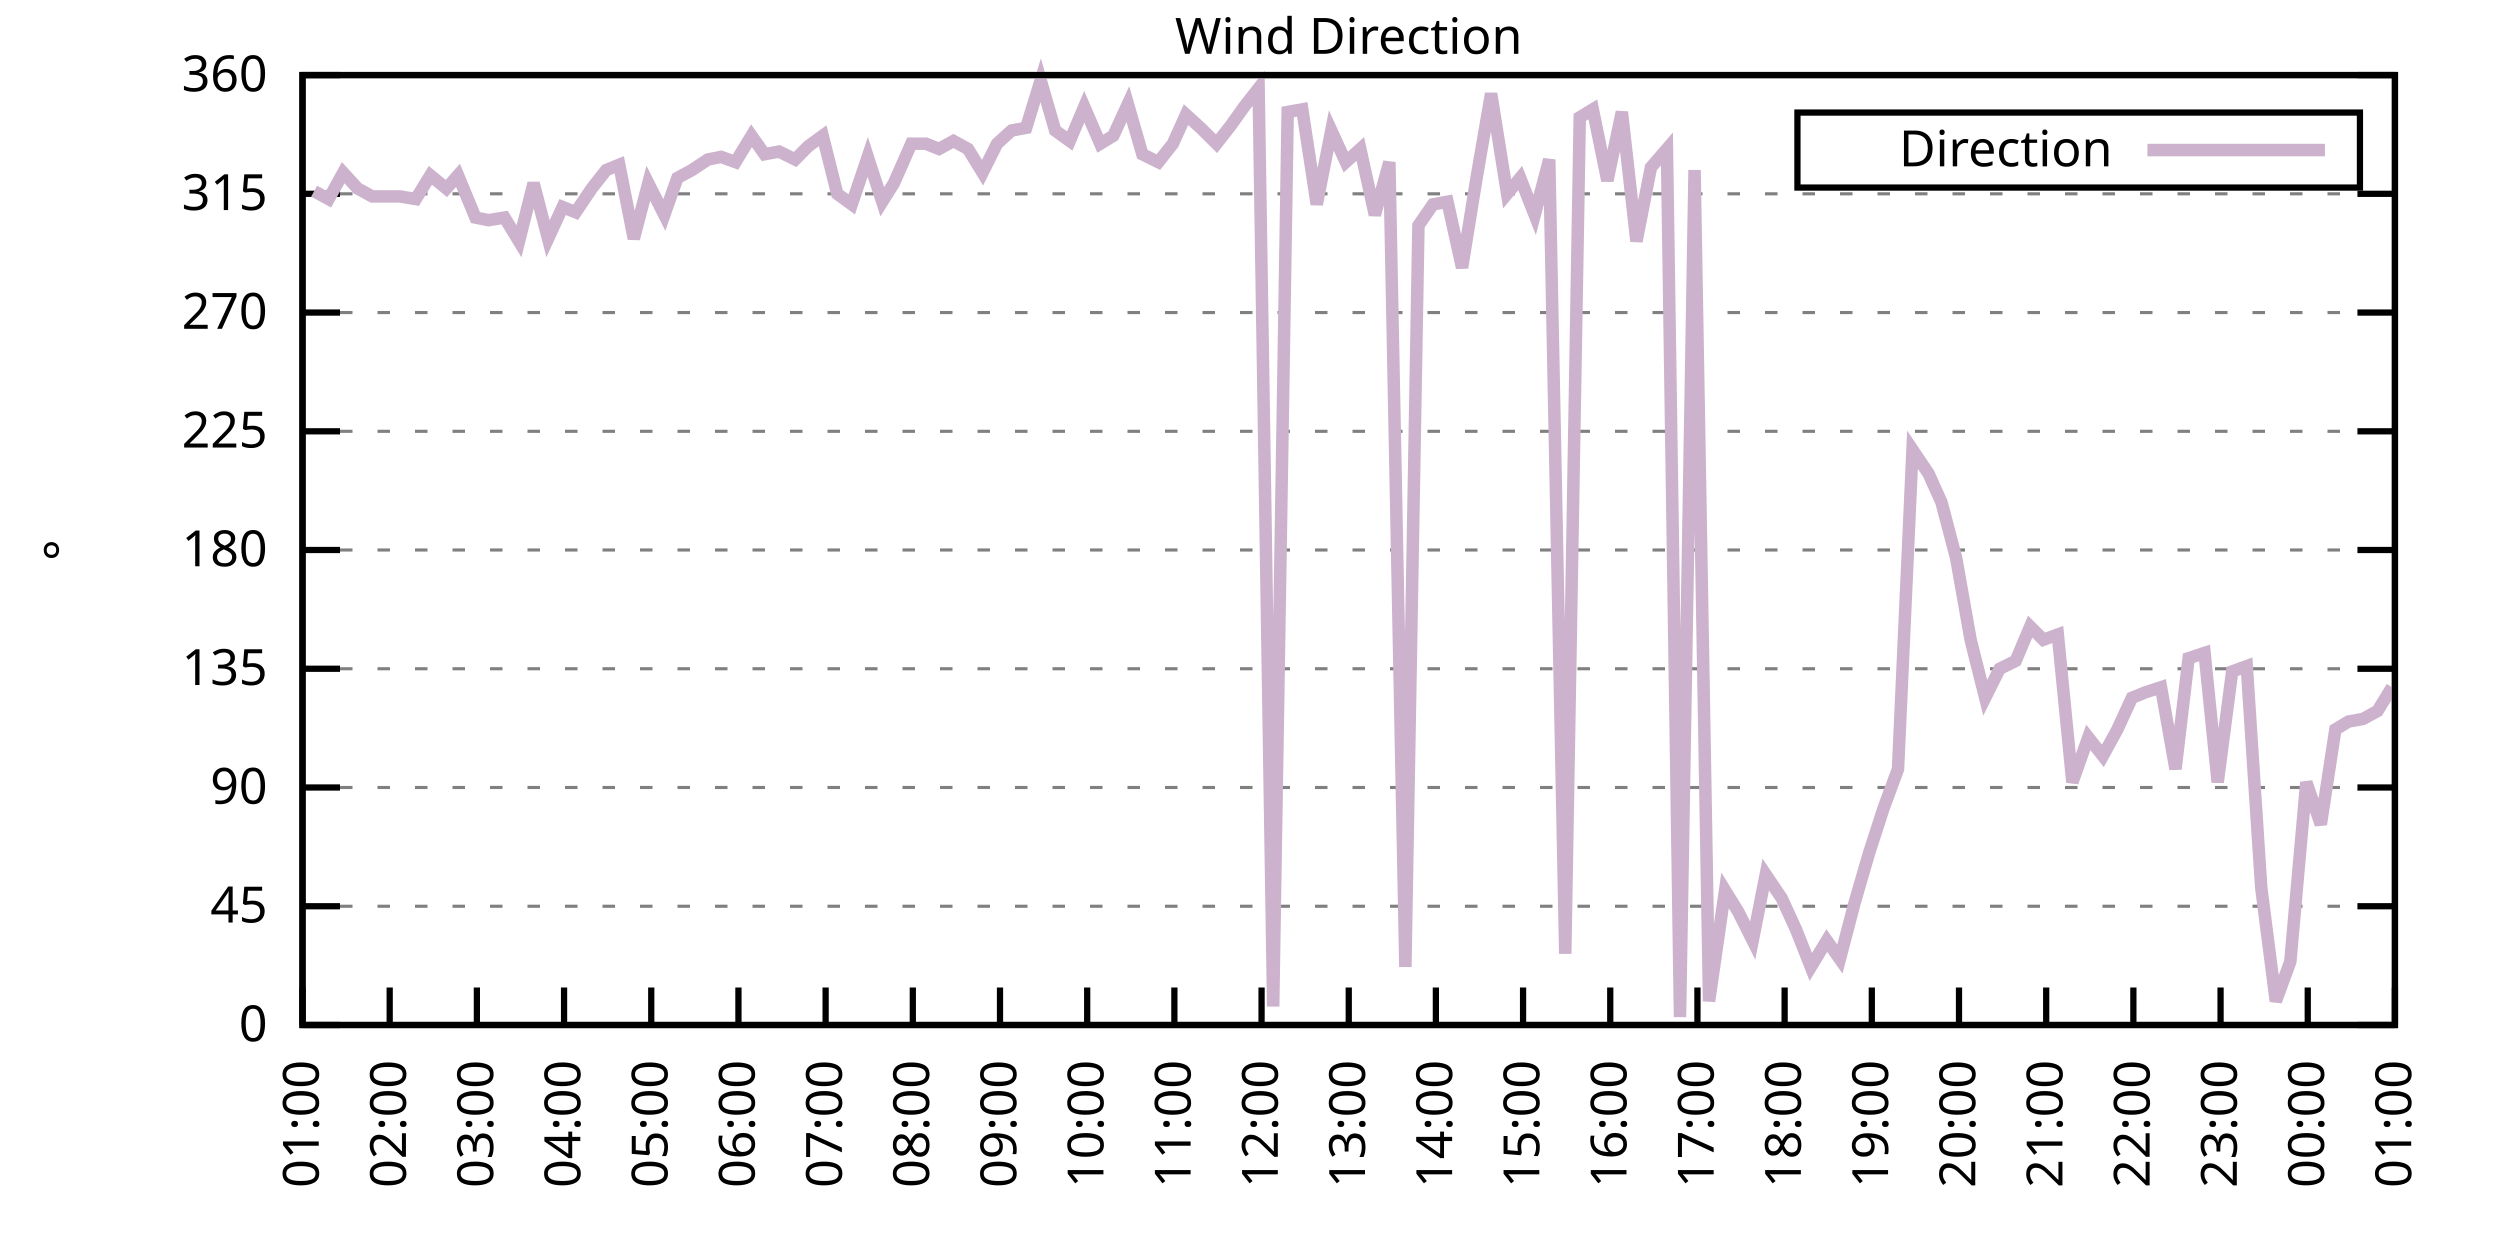
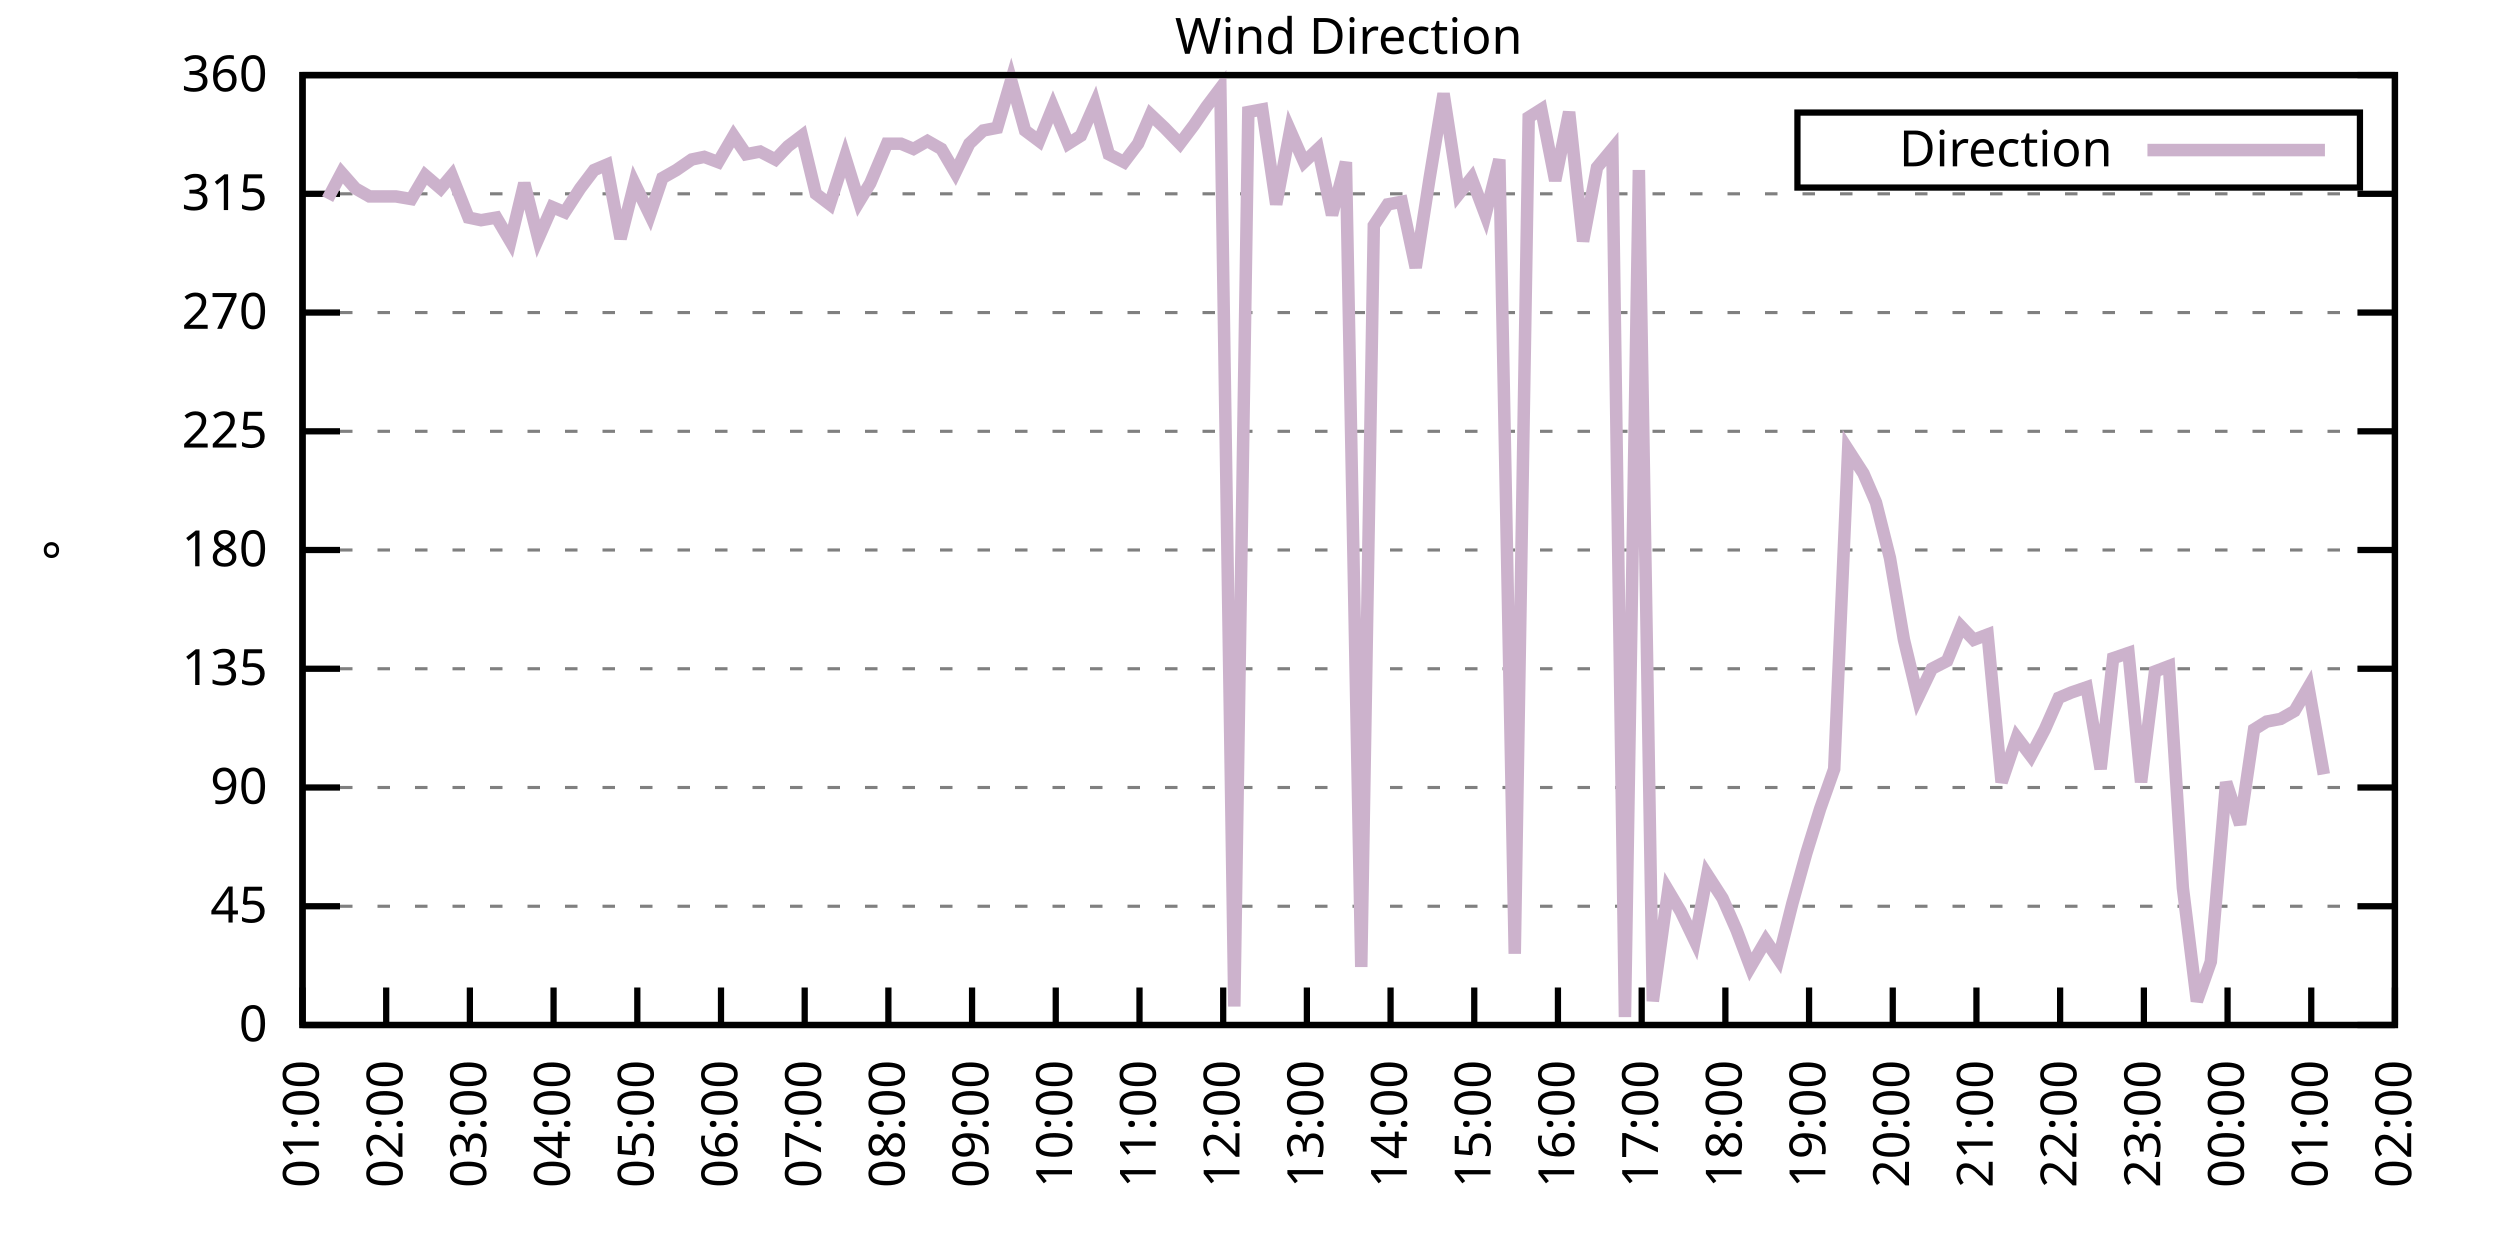
<svg xmlns="http://www.w3.org/2000/svg" xmlns:xlink="http://www.w3.org/1999/xlink" width="400" height="200" viewBox="0 0 400 200">
  <g id="gnuplot_canvas">
    <rect x="0" y="0" width="400" height="200" fill="none" />
    <defs>
      <circle id="gpDot" r="0.5" stroke-width="0.5" stroke="currentColor" />
      <path id="gpPt0" stroke-width="0.333" stroke="currentColor" d="M-1,0 h2 M0,-1 v2" />
      <path id="gpPt1" stroke-width="0.333" stroke="currentColor" d="M-1,-1 L1,1 M1,-1 L-1,1" />
      <path id="gpPt2" stroke-width="0.333" stroke="currentColor" d="M-1,0 L1,0 M0,-1 L0,1 M-1,-1 L1,1 M-1,1 L1,-1" />
      <rect id="gpPt3" stroke-width="0.333" stroke="currentColor" x="-1" y="-1" width="2" height="2" />
      <rect id="gpPt4" stroke-width="0.333" stroke="currentColor" fill="currentColor" x="-1" y="-1" width="2" height="2" />
      <circle id="gpPt5" stroke-width="0.333" stroke="currentColor" cx="0" cy="0" r="1" />
      <use xlink:href="#gpPt5" id="gpPt6" fill="currentColor" stroke="none" />
      <path id="gpPt7" stroke-width="0.333" stroke="currentColor" d="M0,-1.33 L-1.33,0.67 L1.33,0.67 z" />
      <use xlink:href="#gpPt7" id="gpPt8" fill="currentColor" stroke="none" />
      <use xlink:href="#gpPt7" id="gpPt9" stroke="currentColor" transform="rotate(180)" />
      <use xlink:href="#gpPt9" id="gpPt10" fill="currentColor" stroke="none" />
      <use xlink:href="#gpPt3" id="gpPt11" stroke="currentColor" transform="rotate(45)" />
      <use xlink:href="#gpPt11" id="gpPt12" fill="currentColor" stroke="none" />
      <path id="gpPt13" stroke-width="0.333" stroke="currentColor" d="M0,1.330 L1.265,0.411 L0.782,-1.067 L-0.782,-1.076 L-1.265,0.411 z" />
      <use xlink:href="#gpPt13" id="gpPt14" fill="currentColor" stroke="none" />
      <filter id="textbox" filterUnits="objectBoundingBox" x="0" y="0" height="1" width="1">
        <feFlood flood-color="white" flood-opacity="1" result="bgnd" />
        <feComposite in="SourceGraphic" in2="bgnd" operator="atop" />
      </filter>
      <filter id="greybox" filterUnits="objectBoundingBox" x="0" y="0" height="1" width="1">
        <feFlood flood-color="lightgrey" flood-opacity="1" result="grey" />
        <feComposite in="SourceGraphic" in2="grey" operator="atop" />
      </filter>
    </defs>
    <g fill="none" color="white" stroke="currentColor" stroke-width="1.00" stroke-linecap="butt" stroke-linejoin="miter">
</g>
    <g fill="none" color="black" stroke="currentColor" stroke-width="1.00" stroke-linecap="butt" stroke-linejoin="miter">
      <g stroke="none" shape-rendering="crispEdges">
        <polygon fill="rgb(255, 255, 255)" points="48.40,164.00 383.18,164.00 383.18,12.02 48.40,12.02 " />
      </g>
    </g>
    <g fill="none" color="black" stroke="currentColor" stroke-width="1.00" stroke-linecap="butt" stroke-linejoin="miter">
</g>
    <g fill="none" color="black" stroke="black" stroke-width="0.50" stroke-linecap="butt" stroke-linejoin="miter">
</g>
    <g fill="none" color="gray" stroke="currentColor" stroke-width="0.50" stroke-linecap="butt" stroke-linejoin="miter">
      <path stroke="gray" stroke-dasharray="2,4" class="gridline" d="M48.40,164.00 L383.19,164.00  " />
    </g>
    <g fill="none" color="gray" stroke="gray" stroke-width="1.00" stroke-linecap="butt" stroke-linejoin="miter">
</g>
    <g fill="none" color="black" stroke="currentColor" stroke-width="1.00" stroke-linecap="butt" stroke-linejoin="miter">
      <path stroke="black" d="M48.40,164.00 L54.40,164.00 M383.19,164.00 L377.19,164.00  " />
      <g transform="translate(42.80,166.60)" stroke="none" fill="black" font-family="Sans" font-size="8.00" text-anchor="end">
        <text>
          <tspan font-family="Sans"> 0</tspan>
        </text>
      </g>
    </g>
    <g fill="none" color="black" stroke="currentColor" stroke-width="1.00" stroke-linecap="butt" stroke-linejoin="miter">
</g>
    <g fill="none" color="black" stroke="black" stroke-width="0.50" stroke-linecap="butt" stroke-linejoin="miter">
</g>
    <g fill="none" color="gray" stroke="currentColor" stroke-width="0.50" stroke-linecap="butt" stroke-linejoin="miter">
      <path stroke="gray" stroke-dasharray="2,4" class="gridline" d="M48.40,145.00 L383.19,145.00  " />
    </g>
    <g fill="none" color="gray" stroke="gray" stroke-width="1.00" stroke-linecap="butt" stroke-linejoin="miter">
</g>
    <g fill="none" color="black" stroke="currentColor" stroke-width="1.00" stroke-linecap="butt" stroke-linejoin="miter">
      <path stroke="black" d="M48.40,145.00 L54.40,145.00 M383.19,145.00 L377.19,145.00  " />
      <g transform="translate(42.80,147.60)" stroke="none" fill="black" font-family="Sans" font-size="8.00" text-anchor="end">
        <text>
          <tspan font-family="Sans"> 45</tspan>
        </text>
      </g>
    </g>
    <g fill="none" color="black" stroke="currentColor" stroke-width="1.00" stroke-linecap="butt" stroke-linejoin="miter">
</g>
    <g fill="none" color="black" stroke="black" stroke-width="0.50" stroke-linecap="butt" stroke-linejoin="miter">
</g>
    <g fill="none" color="gray" stroke="currentColor" stroke-width="0.50" stroke-linecap="butt" stroke-linejoin="miter">
      <path stroke="gray" stroke-dasharray="2,4" class="gridline" d="M48.40,126.00 L383.19,126.00  " />
    </g>
    <g fill="none" color="gray" stroke="gray" stroke-width="1.00" stroke-linecap="butt" stroke-linejoin="miter">
</g>
    <g fill="none" color="black" stroke="currentColor" stroke-width="1.00" stroke-linecap="butt" stroke-linejoin="miter">
      <path stroke="black" d="M48.40,126.00 L54.40,126.00 M383.19,126.00 L377.19,126.00  " />
      <g transform="translate(42.80,128.60)" stroke="none" fill="black" font-family="Sans" font-size="8.00" text-anchor="end">
        <text>
          <tspan font-family="Sans"> 90</tspan>
        </text>
      </g>
    </g>
    <g fill="none" color="black" stroke="currentColor" stroke-width="1.00" stroke-linecap="butt" stroke-linejoin="miter">
</g>
    <g fill="none" color="black" stroke="black" stroke-width="0.50" stroke-linecap="butt" stroke-linejoin="miter">
</g>
    <g fill="none" color="gray" stroke="currentColor" stroke-width="0.50" stroke-linecap="butt" stroke-linejoin="miter">
      <path stroke="gray" stroke-dasharray="2,4" class="gridline" d="M48.40,107.00 L383.19,107.00  " />
    </g>
    <g fill="none" color="gray" stroke="gray" stroke-width="1.00" stroke-linecap="butt" stroke-linejoin="miter">
</g>
    <g fill="none" color="black" stroke="currentColor" stroke-width="1.00" stroke-linecap="butt" stroke-linejoin="miter">
      <path stroke="black" d="M48.40,107.00 L54.40,107.00 M383.19,107.00 L377.19,107.00  " />
      <g transform="translate(42.80,109.60)" stroke="none" fill="black" font-family="Sans" font-size="8.00" text-anchor="end">
        <text>
          <tspan font-family="Sans"> 135</tspan>
        </text>
      </g>
    </g>
    <g fill="none" color="black" stroke="currentColor" stroke-width="1.00" stroke-linecap="butt" stroke-linejoin="miter">
</g>
    <g fill="none" color="black" stroke="black" stroke-width="0.50" stroke-linecap="butt" stroke-linejoin="miter">
</g>
    <g fill="none" color="gray" stroke="currentColor" stroke-width="0.50" stroke-linecap="butt" stroke-linejoin="miter">
      <path stroke="gray" stroke-dasharray="2,4" class="gridline" d="M48.40,88.00 L383.19,88.00  " />
    </g>
    <g fill="none" color="gray" stroke="gray" stroke-width="1.00" stroke-linecap="butt" stroke-linejoin="miter">
</g>
    <g fill="none" color="black" stroke="currentColor" stroke-width="1.00" stroke-linecap="butt" stroke-linejoin="miter">
      <path stroke="black" d="M48.40,88.00 L54.40,88.00 M383.19,88.00 L377.19,88.00  " />
      <g transform="translate(42.80,90.60)" stroke="none" fill="black" font-family="Sans" font-size="8.00" text-anchor="end">
        <text>
          <tspan font-family="Sans"> 180</tspan>
        </text>
      </g>
    </g>
    <g fill="none" color="black" stroke="currentColor" stroke-width="1.00" stroke-linecap="butt" stroke-linejoin="miter">
</g>
    <g fill="none" color="black" stroke="black" stroke-width="0.50" stroke-linecap="butt" stroke-linejoin="miter">
</g>
    <g fill="none" color="gray" stroke="currentColor" stroke-width="0.50" stroke-linecap="butt" stroke-linejoin="miter">
      <path stroke="gray" stroke-dasharray="2,4" class="gridline" d="M48.40,69.01 L383.19,69.01  " />
    </g>
    <g fill="none" color="gray" stroke="gray" stroke-width="1.00" stroke-linecap="butt" stroke-linejoin="miter">
</g>
    <g fill="none" color="black" stroke="currentColor" stroke-width="1.00" stroke-linecap="butt" stroke-linejoin="miter">
      <path stroke="black" d="M48.40,69.01 L54.40,69.01 M383.19,69.01 L377.19,69.01  " />
      <g transform="translate(42.80,71.61)" stroke="none" fill="black" font-family="Sans" font-size="8.00" text-anchor="end">
        <text>
          <tspan font-family="Sans"> 225</tspan>
        </text>
      </g>
    </g>
    <g fill="none" color="black" stroke="currentColor" stroke-width="1.00" stroke-linecap="butt" stroke-linejoin="miter">
</g>
    <g fill="none" color="black" stroke="black" stroke-width="0.50" stroke-linecap="butt" stroke-linejoin="miter">
</g>
    <g fill="none" color="gray" stroke="currentColor" stroke-width="0.50" stroke-linecap="butt" stroke-linejoin="miter">
      <path stroke="gray" stroke-dasharray="2,4" class="gridline" d="M48.40,50.01 L383.19,50.01  " />
    </g>
    <g fill="none" color="gray" stroke="gray" stroke-width="1.00" stroke-linecap="butt" stroke-linejoin="miter">
</g>
    <g fill="none" color="black" stroke="currentColor" stroke-width="1.00" stroke-linecap="butt" stroke-linejoin="miter">
      <path stroke="black" d="M48.40,50.01 L54.40,50.01 M383.19,50.01 L377.19,50.01  " />
      <g transform="translate(42.80,52.61)" stroke="none" fill="black" font-family="Sans" font-size="8.00" text-anchor="end">
        <text>
          <tspan font-family="Sans"> 270</tspan>
        </text>
      </g>
    </g>
    <g fill="none" color="black" stroke="currentColor" stroke-width="1.00" stroke-linecap="butt" stroke-linejoin="miter">
</g>
    <g fill="none" color="black" stroke="black" stroke-width="0.50" stroke-linecap="butt" stroke-linejoin="miter">
</g>
    <g fill="none" color="gray" stroke="currentColor" stroke-width="0.50" stroke-linecap="butt" stroke-linejoin="miter">
      <path stroke="gray" stroke-dasharray="2,4" class="gridline" d="M48.40,31.01 L383.19,31.01  " />
    </g>
    <g fill="none" color="gray" stroke="gray" stroke-width="1.00" stroke-linecap="butt" stroke-linejoin="miter">
</g>
    <g fill="none" color="black" stroke="currentColor" stroke-width="1.00" stroke-linecap="butt" stroke-linejoin="miter">
      <path stroke="black" d="M48.40,31.01 L54.40,31.01 M383.19,31.01 L377.19,31.01  " />
      <g transform="translate(42.80,33.61)" stroke="none" fill="black" font-family="Sans" font-size="8.00" text-anchor="end">
        <text>
          <tspan font-family="Sans"> 315</tspan>
        </text>
      </g>
    </g>
    <g fill="none" color="black" stroke="currentColor" stroke-width="1.00" stroke-linecap="butt" stroke-linejoin="miter">
</g>
    <g fill="none" color="black" stroke="black" stroke-width="0.50" stroke-linecap="butt" stroke-linejoin="miter">
</g>
    <g fill="none" color="gray" stroke="currentColor" stroke-width="0.50" stroke-linecap="butt" stroke-linejoin="miter">
      <path stroke="gray" stroke-dasharray="2,4" class="gridline" d="M48.40,12.01 L383.19,12.01  " />
    </g>
    <g fill="none" color="gray" stroke="gray" stroke-width="1.00" stroke-linecap="butt" stroke-linejoin="miter">
</g>
    <g fill="none" color="black" stroke="currentColor" stroke-width="1.00" stroke-linecap="butt" stroke-linejoin="miter">
      <path stroke="black" d="M48.40,12.01 L54.40,12.01 M383.19,12.01 L377.19,12.01  " />
      <g transform="translate(42.80,14.61)" stroke="none" fill="black" font-family="Sans" font-size="8.00" text-anchor="end">
        <text>
          <tspan font-family="Sans"> 360</tspan>
        </text>
      </g>
    </g>
    <g fill="none" color="black" stroke="currentColor" stroke-width="1.00" stroke-linecap="butt" stroke-linejoin="miter">
      <path stroke="black" d="M48.40,164.00 L48.40,158.00  " />
      <g transform="translate(51.00,169.60) rotate(270.00)" stroke="none" fill="black" font-family="Sans" font-size="8.00" text-anchor="end">
        <text>
          <tspan font-family="Sans">01:00</tspan>
        </text>
      </g>
    </g>
    <g fill="none" color="black" stroke="currentColor" stroke-width="1.00" stroke-linecap="butt" stroke-linejoin="miter">
-       <path stroke="black" d="M62.35,164.00 L62.35,158.00  " />
-       <g transform="translate(64.95,169.60) rotate(270.00)" stroke="none" fill="black" font-family="Sans" font-size="8.00" text-anchor="end">
+       <path stroke="black" d="M61.79,164.00 L61.79,158.00  " />
+       <g transform="translate(64.39,169.60) rotate(270.00)" stroke="none" fill="black" font-family="Sans" font-size="8.00" text-anchor="end">
        <text>
          <tspan font-family="Sans">02:00</tspan>
        </text>
      </g>
    </g>
    <g fill="none" color="black" stroke="currentColor" stroke-width="1.00" stroke-linecap="butt" stroke-linejoin="miter">
-       <path stroke="black" d="M76.30,164.00 L76.30,158.00  " />
-       <g transform="translate(78.90,169.60) rotate(270.00)" stroke="none" fill="black" font-family="Sans" font-size="8.00" text-anchor="end">
+       <path stroke="black" d="M75.18,164.00 L75.18,158.00  " />
+       <g transform="translate(77.78,169.60) rotate(270.00)" stroke="none" fill="black" font-family="Sans" font-size="8.00" text-anchor="end">
        <text>
          <tspan font-family="Sans">03:00</tspan>
        </text>
      </g>
    </g>
    <g fill="none" color="black" stroke="currentColor" stroke-width="1.00" stroke-linecap="butt" stroke-linejoin="miter">
-       <path stroke="black" d="M90.25,164.00 L90.25,158.00  " />
-       <g transform="translate(92.85,169.60) rotate(270.00)" stroke="none" fill="black" font-family="Sans" font-size="8.00" text-anchor="end">
+       <path stroke="black" d="M88.57,164.00 L88.57,158.00  " />
+       <g transform="translate(91.17,169.60) rotate(270.00)" stroke="none" fill="black" font-family="Sans" font-size="8.00" text-anchor="end">
        <text>
          <tspan font-family="Sans">04:00</tspan>
        </text>
      </g>
    </g>
    <g fill="none" color="black" stroke="currentColor" stroke-width="1.00" stroke-linecap="butt" stroke-linejoin="miter">
-       <path stroke="black" d="M104.20,164.00 L104.20,158.00  " />
-       <g transform="translate(106.80,169.60) rotate(270.00)" stroke="none" fill="black" font-family="Sans" font-size="8.00" text-anchor="end">
+       <path stroke="black" d="M101.97,164.00 L101.97,158.00  " />
+       <g transform="translate(104.57,169.60) rotate(270.00)" stroke="none" fill="black" font-family="Sans" font-size="8.00" text-anchor="end">
        <text>
          <tspan font-family="Sans">05:00</tspan>
        </text>
      </g>
    </g>
    <g fill="none" color="black" stroke="currentColor" stroke-width="1.00" stroke-linecap="butt" stroke-linejoin="miter">
-       <path stroke="black" d="M118.15,164.00 L118.15,158.00  " />
-       <g transform="translate(120.75,169.60) rotate(270.00)" stroke="none" fill="black" font-family="Sans" font-size="8.00" text-anchor="end">
+       <path stroke="black" d="M115.36,164.00 L115.36,158.00  " />
+       <g transform="translate(117.96,169.60) rotate(270.00)" stroke="none" fill="black" font-family="Sans" font-size="8.00" text-anchor="end">
        <text>
          <tspan font-family="Sans">06:00</tspan>
        </text>
      </g>
    </g>
    <g fill="none" color="black" stroke="currentColor" stroke-width="1.00" stroke-linecap="butt" stroke-linejoin="miter">
-       <path stroke="black" d="M132.10,164.00 L132.10,158.00  " />
-       <g transform="translate(134.70,169.60) rotate(270.00)" stroke="none" fill="black" font-family="Sans" font-size="8.00" text-anchor="end">
+       <path stroke="black" d="M128.75,164.00 L128.75,158.00  " />
+       <g transform="translate(131.35,169.60) rotate(270.00)" stroke="none" fill="black" font-family="Sans" font-size="8.00" text-anchor="end">
        <text>
          <tspan font-family="Sans">07:00</tspan>
        </text>
      </g>
    </g>
    <g fill="none" color="black" stroke="currentColor" stroke-width="1.00" stroke-linecap="butt" stroke-linejoin="miter">
-       <path stroke="black" d="M146.05,164.00 L146.05,158.00  " />
-       <g transform="translate(148.65,169.60) rotate(270.00)" stroke="none" fill="black" font-family="Sans" font-size="8.00" text-anchor="end">
+       <path stroke="black" d="M142.14,164.00 L142.14,158.00  " />
+       <g transform="translate(144.74,169.60) rotate(270.00)" stroke="none" fill="black" font-family="Sans" font-size="8.00" text-anchor="end">
        <text>
          <tspan font-family="Sans">08:00</tspan>
        </text>
      </g>
    </g>
    <g fill="none" color="black" stroke="currentColor" stroke-width="1.00" stroke-linecap="butt" stroke-linejoin="miter">
-       <path stroke="black" d="M160.00,164.00 L160.00,158.00  " />
-       <g transform="translate(162.60,169.60) rotate(270.00)" stroke="none" fill="black" font-family="Sans" font-size="8.00" text-anchor="end">
+       <path stroke="black" d="M155.53,164.00 L155.53,158.00  " />
+       <g transform="translate(158.13,169.60) rotate(270.00)" stroke="none" fill="black" font-family="Sans" font-size="8.00" text-anchor="end">
        <text>
          <tspan font-family="Sans">09:00</tspan>
        </text>
      </g>
    </g>
    <g fill="none" color="black" stroke="currentColor" stroke-width="1.00" stroke-linecap="butt" stroke-linejoin="miter">
-       <path stroke="black" d="M173.95,164.00 L173.95,158.00  " />
-       <g transform="translate(176.55,169.60) rotate(270.00)" stroke="none" fill="black" font-family="Sans" font-size="8.00" text-anchor="end">
+       <path stroke="black" d="M168.92,164.00 L168.92,158.00  " />
+       <g transform="translate(171.52,169.60) rotate(270.00)" stroke="none" fill="black" font-family="Sans" font-size="8.00" text-anchor="end">
        <text>
          <tspan font-family="Sans">10:00</tspan>
        </text>
      </g>
    </g>
    <g fill="none" color="black" stroke="currentColor" stroke-width="1.00" stroke-linecap="butt" stroke-linejoin="miter">
-       <path stroke="black" d="M187.90,164.00 L187.90,158.00  " />
-       <g transform="translate(190.50,169.60) rotate(270.00)" stroke="none" fill="black" font-family="Sans" font-size="8.00" text-anchor="end">
+       <path stroke="black" d="M182.32,164.00 L182.32,158.00  " />
+       <g transform="translate(184.92,169.60) rotate(270.00)" stroke="none" fill="black" font-family="Sans" font-size="8.00" text-anchor="end">
        <text>
          <tspan font-family="Sans">11:00</tspan>
        </text>
      </g>
    </g>
    <g fill="none" color="black" stroke="currentColor" stroke-width="1.00" stroke-linecap="butt" stroke-linejoin="miter">
-       <path stroke="black" d="M201.85,164.00 L201.85,158.00  " />
-       <g transform="translate(204.45,169.60) rotate(270.00)" stroke="none" fill="black" font-family="Sans" font-size="8.00" text-anchor="end">
+       <path stroke="black" d="M195.71,164.00 L195.71,158.00  " />
+       <g transform="translate(198.31,169.60) rotate(270.00)" stroke="none" fill="black" font-family="Sans" font-size="8.00" text-anchor="end">
        <text>
          <tspan font-family="Sans">12:00</tspan>
        </text>
      </g>
    </g>
    <g fill="none" color="black" stroke="currentColor" stroke-width="1.00" stroke-linecap="butt" stroke-linejoin="miter">
-       <path stroke="black" d="M215.80,164.00 L215.80,158.00  " />
-       <g transform="translate(218.40,169.60) rotate(270.00)" stroke="none" fill="black" font-family="Sans" font-size="8.00" text-anchor="end">
+       <path stroke="black" d="M209.10,164.00 L209.10,158.00  " />
+       <g transform="translate(211.70,169.60) rotate(270.00)" stroke="none" fill="black" font-family="Sans" font-size="8.00" text-anchor="end">
        <text>
          <tspan font-family="Sans">13:00</tspan>
        </text>
      </g>
    </g>
    <g fill="none" color="black" stroke="currentColor" stroke-width="1.00" stroke-linecap="butt" stroke-linejoin="miter">
-       <path stroke="black" d="M229.74,164.00 L229.74,158.00  " />
-       <g transform="translate(232.34,169.60) rotate(270.00)" stroke="none" fill="black" font-family="Sans" font-size="8.00" text-anchor="end">
+       <path stroke="black" d="M222.49,164.00 L222.49,158.00  " />
+       <g transform="translate(225.09,169.60) rotate(270.00)" stroke="none" fill="black" font-family="Sans" font-size="8.00" text-anchor="end">
        <text>
          <tspan font-family="Sans">14:00</tspan>
        </text>
      </g>
    </g>
    <g fill="none" color="black" stroke="currentColor" stroke-width="1.00" stroke-linecap="butt" stroke-linejoin="miter">
-       <path stroke="black" d="M243.69,164.00 L243.69,158.00  " />
-       <g transform="translate(246.29,169.60) rotate(270.00)" stroke="none" fill="black" font-family="Sans" font-size="8.00" text-anchor="end">
+       <path stroke="black" d="M235.88,164.00 L235.88,158.00  " />
+       <g transform="translate(238.48,169.60) rotate(270.00)" stroke="none" fill="black" font-family="Sans" font-size="8.00" text-anchor="end">
        <text>
          <tspan font-family="Sans">15:00</tspan>
        </text>
      </g>
    </g>
    <g fill="none" color="black" stroke="currentColor" stroke-width="1.00" stroke-linecap="butt" stroke-linejoin="miter">
-       <path stroke="black" d="M257.64,164.00 L257.64,158.00  " />
-       <g transform="translate(260.24,169.60) rotate(270.00)" stroke="none" fill="black" font-family="Sans" font-size="8.00" text-anchor="end">
+       <path stroke="black" d="M249.27,164.00 L249.27,158.00  " />
+       <g transform="translate(251.87,169.60) rotate(270.00)" stroke="none" fill="black" font-family="Sans" font-size="8.00" text-anchor="end">
        <text>
          <tspan font-family="Sans">16:00</tspan>
        </text>
      </g>
    </g>
    <g fill="none" color="black" stroke="currentColor" stroke-width="1.00" stroke-linecap="butt" stroke-linejoin="miter">
-       <path stroke="black" d="M271.59,164.00 L271.59,158.00  " />
-       <g transform="translate(274.19,169.60) rotate(270.00)" stroke="none" fill="black" font-family="Sans" font-size="8.00" text-anchor="end">
+       <path stroke="black" d="M262.67,164.00 L262.67,158.00  " />
+       <g transform="translate(265.27,169.60) rotate(270.00)" stroke="none" fill="black" font-family="Sans" font-size="8.00" text-anchor="end">
        <text>
          <tspan font-family="Sans">17:00</tspan>
        </text>
      </g>
    </g>
    <g fill="none" color="black" stroke="currentColor" stroke-width="1.00" stroke-linecap="butt" stroke-linejoin="miter">
-       <path stroke="black" d="M285.54,164.00 L285.54,158.00  " />
-       <g transform="translate(288.14,169.60) rotate(270.00)" stroke="none" fill="black" font-family="Sans" font-size="8.00" text-anchor="end">
+       <path stroke="black" d="M276.06,164.00 L276.06,158.00  " />
+       <g transform="translate(278.66,169.60) rotate(270.00)" stroke="none" fill="black" font-family="Sans" font-size="8.00" text-anchor="end">
        <text>
          <tspan font-family="Sans">18:00</tspan>
        </text>
      </g>
    </g>
    <g fill="none" color="black" stroke="currentColor" stroke-width="1.00" stroke-linecap="butt" stroke-linejoin="miter">
-       <path stroke="black" d="M299.49,164.00 L299.49,158.00  " />
-       <g transform="translate(302.09,169.60) rotate(270.00)" stroke="none" fill="black" font-family="Sans" font-size="8.00" text-anchor="end">
+       <path stroke="black" d="M289.45,164.00 L289.45,158.00  " />
+       <g transform="translate(292.05,169.60) rotate(270.00)" stroke="none" fill="black" font-family="Sans" font-size="8.00" text-anchor="end">
        <text>
          <tspan font-family="Sans">19:00</tspan>
        </text>
      </g>
    </g>
    <g fill="none" color="black" stroke="currentColor" stroke-width="1.00" stroke-linecap="butt" stroke-linejoin="miter">
-       <path stroke="black" d="M313.44,164.00 L313.44,158.00  " />
-       <g transform="translate(316.04,169.60) rotate(270.00)" stroke="none" fill="black" font-family="Sans" font-size="8.00" text-anchor="end">
+       <path stroke="black" d="M302.84,164.00 L302.84,158.00  " />
+       <g transform="translate(305.44,169.60) rotate(270.00)" stroke="none" fill="black" font-family="Sans" font-size="8.00" text-anchor="end">
        <text>
          <tspan font-family="Sans">20:00</tspan>
        </text>
      </g>
    </g>
    <g fill="none" color="black" stroke="currentColor" stroke-width="1.00" stroke-linecap="butt" stroke-linejoin="miter">
-       <path stroke="black" d="M327.39,164.00 L327.39,158.00  " />
-       <g transform="translate(329.99,169.60) rotate(270.00)" stroke="none" fill="black" font-family="Sans" font-size="8.00" text-anchor="end">
+       <path stroke="black" d="M316.23,164.00 L316.23,158.00  " />
+       <g transform="translate(318.83,169.60) rotate(270.00)" stroke="none" fill="black" font-family="Sans" font-size="8.00" text-anchor="end">
        <text>
          <tspan font-family="Sans">21:00</tspan>
        </text>
      </g>
    </g>
    <g fill="none" color="black" stroke="currentColor" stroke-width="1.00" stroke-linecap="butt" stroke-linejoin="miter">
-       <path stroke="black" d="M341.34,164.00 L341.34,158.00  " />
-       <g transform="translate(343.94,169.60) rotate(270.00)" stroke="none" fill="black" font-family="Sans" font-size="8.00" text-anchor="end">
+       <path stroke="black" d="M329.62,164.00 L329.62,158.00  " />
+       <g transform="translate(332.22,169.60) rotate(270.00)" stroke="none" fill="black" font-family="Sans" font-size="8.00" text-anchor="end">
        <text>
          <tspan font-family="Sans">22:00</tspan>
        </text>
      </g>
    </g>
    <g fill="none" color="black" stroke="currentColor" stroke-width="1.00" stroke-linecap="butt" stroke-linejoin="miter">
-       <path stroke="black" d="M355.29,164.00 L355.29,158.00  " />
-       <g transform="translate(357.89,169.60) rotate(270.00)" stroke="none" fill="black" font-family="Sans" font-size="8.00" text-anchor="end">
+       <path stroke="black" d="M343.02,164.00 L343.02,158.00  " />
+       <g transform="translate(345.62,169.60) rotate(270.00)" stroke="none" fill="black" font-family="Sans" font-size="8.00" text-anchor="end">
        <text>
          <tspan font-family="Sans">23:00</tspan>
        </text>
      </g>
    </g>
    <g fill="none" color="black" stroke="currentColor" stroke-width="1.00" stroke-linecap="butt" stroke-linejoin="miter">
-       <path stroke="black" d="M369.24,164.00 L369.24,158.00  " />
-       <g transform="translate(371.84,169.60) rotate(270.00)" stroke="none" fill="black" font-family="Sans" font-size="8.00" text-anchor="end">
+       <path stroke="black" d="M356.41,164.00 L356.41,158.00  " />
+       <g transform="translate(359.01,169.60) rotate(270.00)" stroke="none" fill="black" font-family="Sans" font-size="8.00" text-anchor="end">
        <text>
          <tspan font-family="Sans">00:00</tspan>
+         </text>
+       </g>
+     </g>
+     <g fill="none" color="black" stroke="currentColor" stroke-width="1.00" stroke-linecap="butt" stroke-linejoin="miter">
+       <path stroke="black" d="M369.80,164.00 L369.80,158.00  " />
+       <g transform="translate(372.40,169.60) rotate(270.00)" stroke="none" fill="black" font-family="Sans" font-size="8.00" text-anchor="end">
+         <text>
+           <tspan font-family="Sans">01:00</tspan>
        </text>
      </g>
    </g>
    <g fill="none" color="black" stroke="currentColor" stroke-width="1.00" stroke-linecap="butt" stroke-linejoin="miter">
      <path stroke="black" d="M383.19,164.00 L383.19,158.00  " />
      <g transform="translate(385.79,169.60) rotate(270.00)" stroke="none" fill="black" font-family="Sans" font-size="8.00" text-anchor="end">
        <text>
-           <tspan font-family="Sans">01:00</tspan>
+           <tspan font-family="Sans">02:00</tspan>
        </text>
      </g>
    </g>
    <g fill="none" color="black" stroke="currentColor" stroke-width="1.00" stroke-linecap="butt" stroke-linejoin="miter">
</g>
    <g fill="none" color="black" stroke="currentColor" stroke-width="1.00" stroke-linecap="butt" stroke-linejoin="miter">
      <path stroke="black" d="M48.40,12.01 L48.40,164.00 L383.19,164.00 L383.19,12.01 L48.40,12.01 Z  " />
    </g>
    <g fill="none" color="black" stroke="currentColor" stroke-width="1.00" stroke-linecap="butt" stroke-linejoin="miter">
</g>
    <g fill="none" color="black" stroke="currentColor" stroke-width="1.00" stroke-linecap="butt" stroke-linejoin="miter">
      <path stroke="black" d="M287.59,30.01 L287.59,18.01 L377.59,18.01 L377.59,30.01 L287.59,30.01 Z  " />
    </g>
    <g id="Wind_direction_plot_1">
      <g fill="none" color="white" stroke="black" stroke-width="2.00" stroke-linecap="butt" stroke-linejoin="miter">
</g>
      <g fill="none" color="black" stroke="currentColor" stroke-width="2.00" stroke-linecap="butt" stroke-linejoin="miter">
        <g transform="translate(337.99,26.61)" stroke="none" fill="black" font-family="Sans" font-size="8.00" text-anchor="end">
          <text>
            <tspan font-family="Sans">Direction</tspan>
          </text>
        </g>
      </g>
      <g fill="none" color="black" stroke="currentColor" stroke-width="2.00" stroke-linecap="butt" stroke-linejoin="miter">
-         <path stroke="rgb(204, 178, 204)" d="M343.59,24.01 L371.99,24.01 M50.26,30.59 L52.58,31.85 L54.91,27.63 L57.23,30.16 L59.56,31.43 L61.88,31.43   L63.98,31.43 L66.53,31.85 L68.86,28.05 L71.42,30.16 L73.28,28.05 L76.07,34.81 L78.16,35.23 L80.72,34.81   L83.04,38.61 L85.37,29.32 L87.69,38.19 L90.02,33.12 L92.11,33.96 L94.67,30.16 L96.99,27.21 L99.08,26.36   L101.41,38.19 L103.73,29.32 L106.29,34.39 L108.38,28.48 L110.71,27.21 L113.27,25.52 L115.36,25.10 L117.68,25.94   L120.24,21.72 L122.33,24.68 L124.66,24.25 L127.22,25.52 L129.31,23.41 L131.63,21.72 L133.96,31.01 L136.28,32.70   L138.84,25.10 L141.16,32.28 L143.02,29.32 L145.81,22.99 L148.14,22.99 L150.23,23.83 L152.56,22.56 L154.88,23.83   L157.21,27.63 L159.53,22.99 L161.86,20.88 L164.18,20.45 L166.51,12.85 L168.83,20.88 L171.16,22.56 L173.48,17.08   L176.04,22.99 L178.13,21.72 L180.46,16.65 L182.78,24.68 L185.34,25.94 L187.66,22.99 L189.76,18.34 L192.08,20.45   L194.64,22.99 L196.96,20.03 L199.06,17.08 L201.38,14.12 L203.71,161.04 L206.03,17.92 L208.36,17.50 L210.68,32.70   L213.01,20.88 L215.33,25.94 L217.65,23.83 L219.98,34.39 L222.30,25.94 L224.86,154.71 L226.95,36.08 L229.28,32.70   L231.60,32.28 L233.93,42.83 L236.25,28.48 L238.58,14.97 L241.14,31.01 L243.23,28.48 L245.55,34.39 L247.88,25.52   L250.44,152.60 L252.76,18.77 L254.85,17.50 L257.18,28.90 L259.50,17.92 L261.83,38.61 L264.15,26.79 L266.71,23.83   L268.80,162.73 L271.13,27.21 L273.45,160.20 L276.01,142.47 L278.10,145.85 L280.43,150.49 L282.52,139.93 L285.08,143.73   L287.40,148.80 L289.73,154.71 L292.29,150.49 L294.38,153.45 L296.70,144.58 L299.03,136.56 L301.35,129.38 L303.68,123.05   L306.00,71.96 L308.56,75.76 L310.65,80.41 L312.98,89.27 L315.30,102.36 L317.63,111.65 L319.95,107.00 L322.51,105.74   L324.83,100.25 L326.93,102.36 L329.25,101.52 L331.58,125.16 L334.13,117.98 L336.46,120.94 L338.78,116.71 L341.11,111.65   L343.20,110.80 L345.76,109.96 L348.08,123.05 L350.18,105.31 L352.73,104.47 L354.83,125.16 L357.15,107.43 L359.48,106.58   L361.80,142.05 L364.13,160.20 L366.45,153.87 L369.01,125.16 L371.33,131.91 L373.66,116.71 L375.75,115.45 L378.08,115.03   L380.40,113.76 L382.73,109.96  " />
+         <path stroke="rgb(204, 178, 204)" d="M343.59,24.01 L371.99,24.01 M52.42,31.85 L54.65,27.63 L56.88,30.16 L59.11,31.43 L61.35,31.43 L63.35,31.43   L65.81,31.85 L68.04,28.05 L70.50,30.16 L72.28,28.05 L74.96,34.81 L76.97,35.23 L79.42,34.81 L81.66,38.61   L83.89,29.32 L86.12,38.19 L88.35,33.12 L90.36,33.96 L92.82,30.16 L95.05,27.21 L97.06,26.36 L99.29,38.19   L101.52,29.32 L103.98,34.39 L105.98,28.48 L108.22,27.21 L110.67,25.52 L112.68,25.10 L114.91,25.94 L117.37,21.72   L119.38,24.68 L121.61,24.25 L124.06,25.52 L126.07,23.41 L128.30,21.72 L130.54,31.01 L132.77,32.70 L135.22,25.10   L137.45,32.28 L139.24,29.32 L141.92,22.99 L144.15,22.99 L146.16,23.83 L148.39,22.56 L150.62,23.83 L152.85,27.63   L155.09,22.99 L157.32,20.88 L159.55,20.45 L161.78,12.85 L164.01,20.88 L166.25,22.56 L168.48,17.08 L170.93,22.99   L172.94,21.72 L175.17,16.65 L177.41,24.68 L179.86,25.94 L182.09,22.99 L184.10,18.34 L186.33,20.45 L188.79,22.99   L191.02,20.03 L193.03,17.08 L195.26,14.12 L197.49,161.04 L199.73,17.92 L201.96,17.50 L204.19,32.70 L206.42,20.88   L208.65,25.94 L210.88,23.83 L213.12,34.39 L215.35,25.94 L217.80,154.71 L219.81,36.08 L222.04,32.70 L224.28,32.28   L226.51,42.83 L228.74,28.48 L230.97,14.97 L233.43,31.01 L235.44,28.48 L237.67,34.39 L239.90,25.52 L242.36,152.60   L244.59,18.77 L246.60,17.50 L248.83,28.90 L251.06,17.92 L253.29,38.61 L255.52,26.79 L257.98,23.83 L259.99,162.73   L262.22,27.21 L264.45,160.20 L266.91,142.47 L268.92,145.85 L271.15,150.49 L273.16,139.93 L275.61,143.73 L277.84,148.80   L280.07,154.71 L282.53,150.49 L284.54,153.45 L286.77,144.58 L289.00,136.56 L291.23,129.38 L293.47,123.05 L295.70,71.96   L298.15,75.76 L300.16,80.41 L302.39,89.27 L304.63,102.36 L306.86,111.65 L309.09,107.00 L311.54,105.74 L313.78,100.25   L315.79,102.36 L318.02,101.52 L320.25,125.16 L322.70,117.98 L324.94,120.94 L327.17,116.71 L329.40,111.65 L331.41,110.80   L333.86,109.96 L336.10,123.05 L338.10,105.31 L340.56,104.47 L342.57,125.16 L344.80,107.43 L347.03,106.58 L349.26,142.05   L351.50,160.20 L353.73,153.87 L356.18,125.16 L358.42,131.91 L360.65,116.71 L362.66,115.45 L364.89,115.03 L367.12,113.76   L369.35,109.96 L371.81,123.89  " />
      </g>
    </g>
    <g fill="none" color="black" stroke="currentColor" stroke-width="2.00" stroke-linecap="butt" stroke-linejoin="miter">
</g>
    <g fill="none" color="black" stroke="black" stroke-width="1.00" stroke-linecap="butt" stroke-linejoin="miter">
</g>
    <g fill="none" color="black" stroke="currentColor" stroke-width="1.00" stroke-linecap="butt" stroke-linejoin="miter">
      <path stroke="black" d="M48.40,12.01 L48.40,164.00 L383.19,164.00 L383.19,12.01 L48.40,12.01 Z  " />
      <g transform="translate(12.80,88.01) rotate(270.00)" stroke="none" fill="black" font-family="Sans" font-size="8.00" text-anchor="middle">
        <text>
          <tspan font-family="Sans">°</tspan>
        </text>
      </g>
    </g>
    <g fill="none" color="black" stroke="currentColor" stroke-width="1.00" stroke-linecap="butt" stroke-linejoin="miter">
</g>
    <g fill="none" color="black" stroke="currentColor" stroke-width="1.00" stroke-linecap="butt" stroke-linejoin="miter">
      <g transform="translate(215.79,8.61)" stroke="none" fill="black" font-family="Sans" font-size="8.00" text-anchor="middle">
        <text>
          <tspan font-family="Sans">Wind Direction</tspan>
        </text>
      </g>
    </g>
    <g fill="none" color="black" stroke="currentColor" stroke-width="1.00" stroke-linecap="butt" stroke-linejoin="miter">
</g>
  </g>
</svg>
